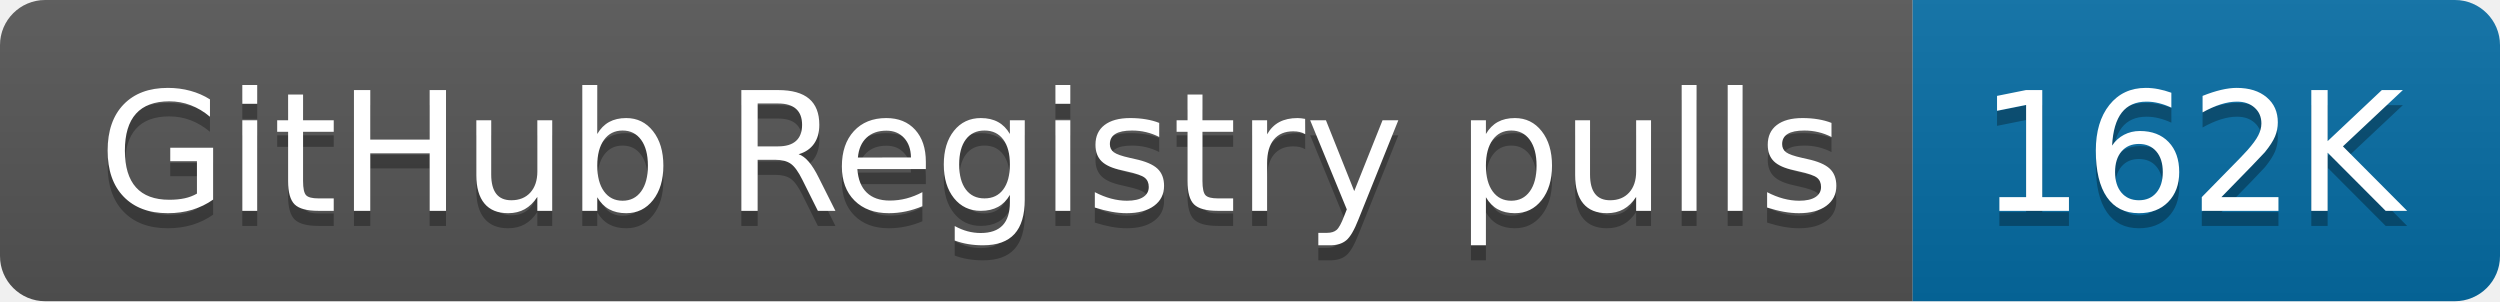
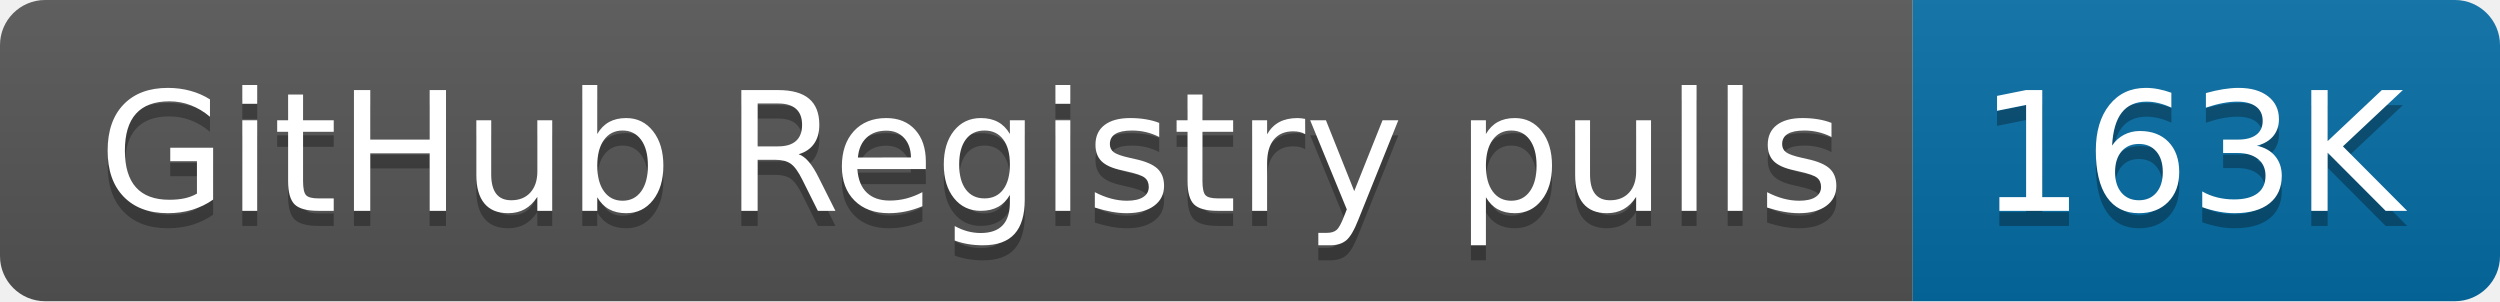
- <svg xmlns="http://www.w3.org/2000/svg" width="166" height="20" role="img" aria-label="GitHub Registry pulls: 162K">
+ <svg xmlns="http://www.w3.org/2000/svg" width="166" height="20" role="img" aria-label="GitHub Registry pulls: 163K">
  <linearGradient id="s" x2="0" y2="100%">
    <stop offset="0" stop-color="#bbb" stop-opacity=".1" />
    <stop offset="1" stop-opacity=".1" />
  </linearGradient>
  <clipPath id="r">
    <rect width="166" height="20" rx="3" fill="#fff" />
  </clipPath>
  <g clip-path="url(#r)">
    <rect width="127" height="20" fill="#555" />
    <rect x="127" width="39" height="20" fill="#066da5" />
    <rect width="166" height="20" fill="url(#s)" />
  </g>
  <g fill="#fff" text-anchor="middle" font-family="Verdana,Geneva,DejaVu Sans,sans-serif" text-rendering="geometricPrecision" font-size="110">
    <text aria-hidden="true" x="645" y="150" fill="#010101" fill-opacity=".3" transform="scale(.1)" textLength="1170">GitHub Registry pulls</text>
    <text x="645" y="140" transform="scale(.1)" fill="#fff" textLength="1170">GitHub Registry pulls</text>
-     <text aria-hidden="true" x="1455" y="150" fill="#010101" fill-opacity=".3" transform="scale(.1)" textLength="290">162K</text>
-     <text x="1455" y="140" transform="scale(.1)" fill="#fff" textLength="290">162K</text>
+     <text aria-hidden="true" x="1455" y="150" fill="#010101" fill-opacity=".3" transform="scale(.1)" textLength="290">163K</text>
+     <text x="1455" y="140" transform="scale(.1)" fill="#fff" textLength="290">163K</text>
  </g>
</svg>
